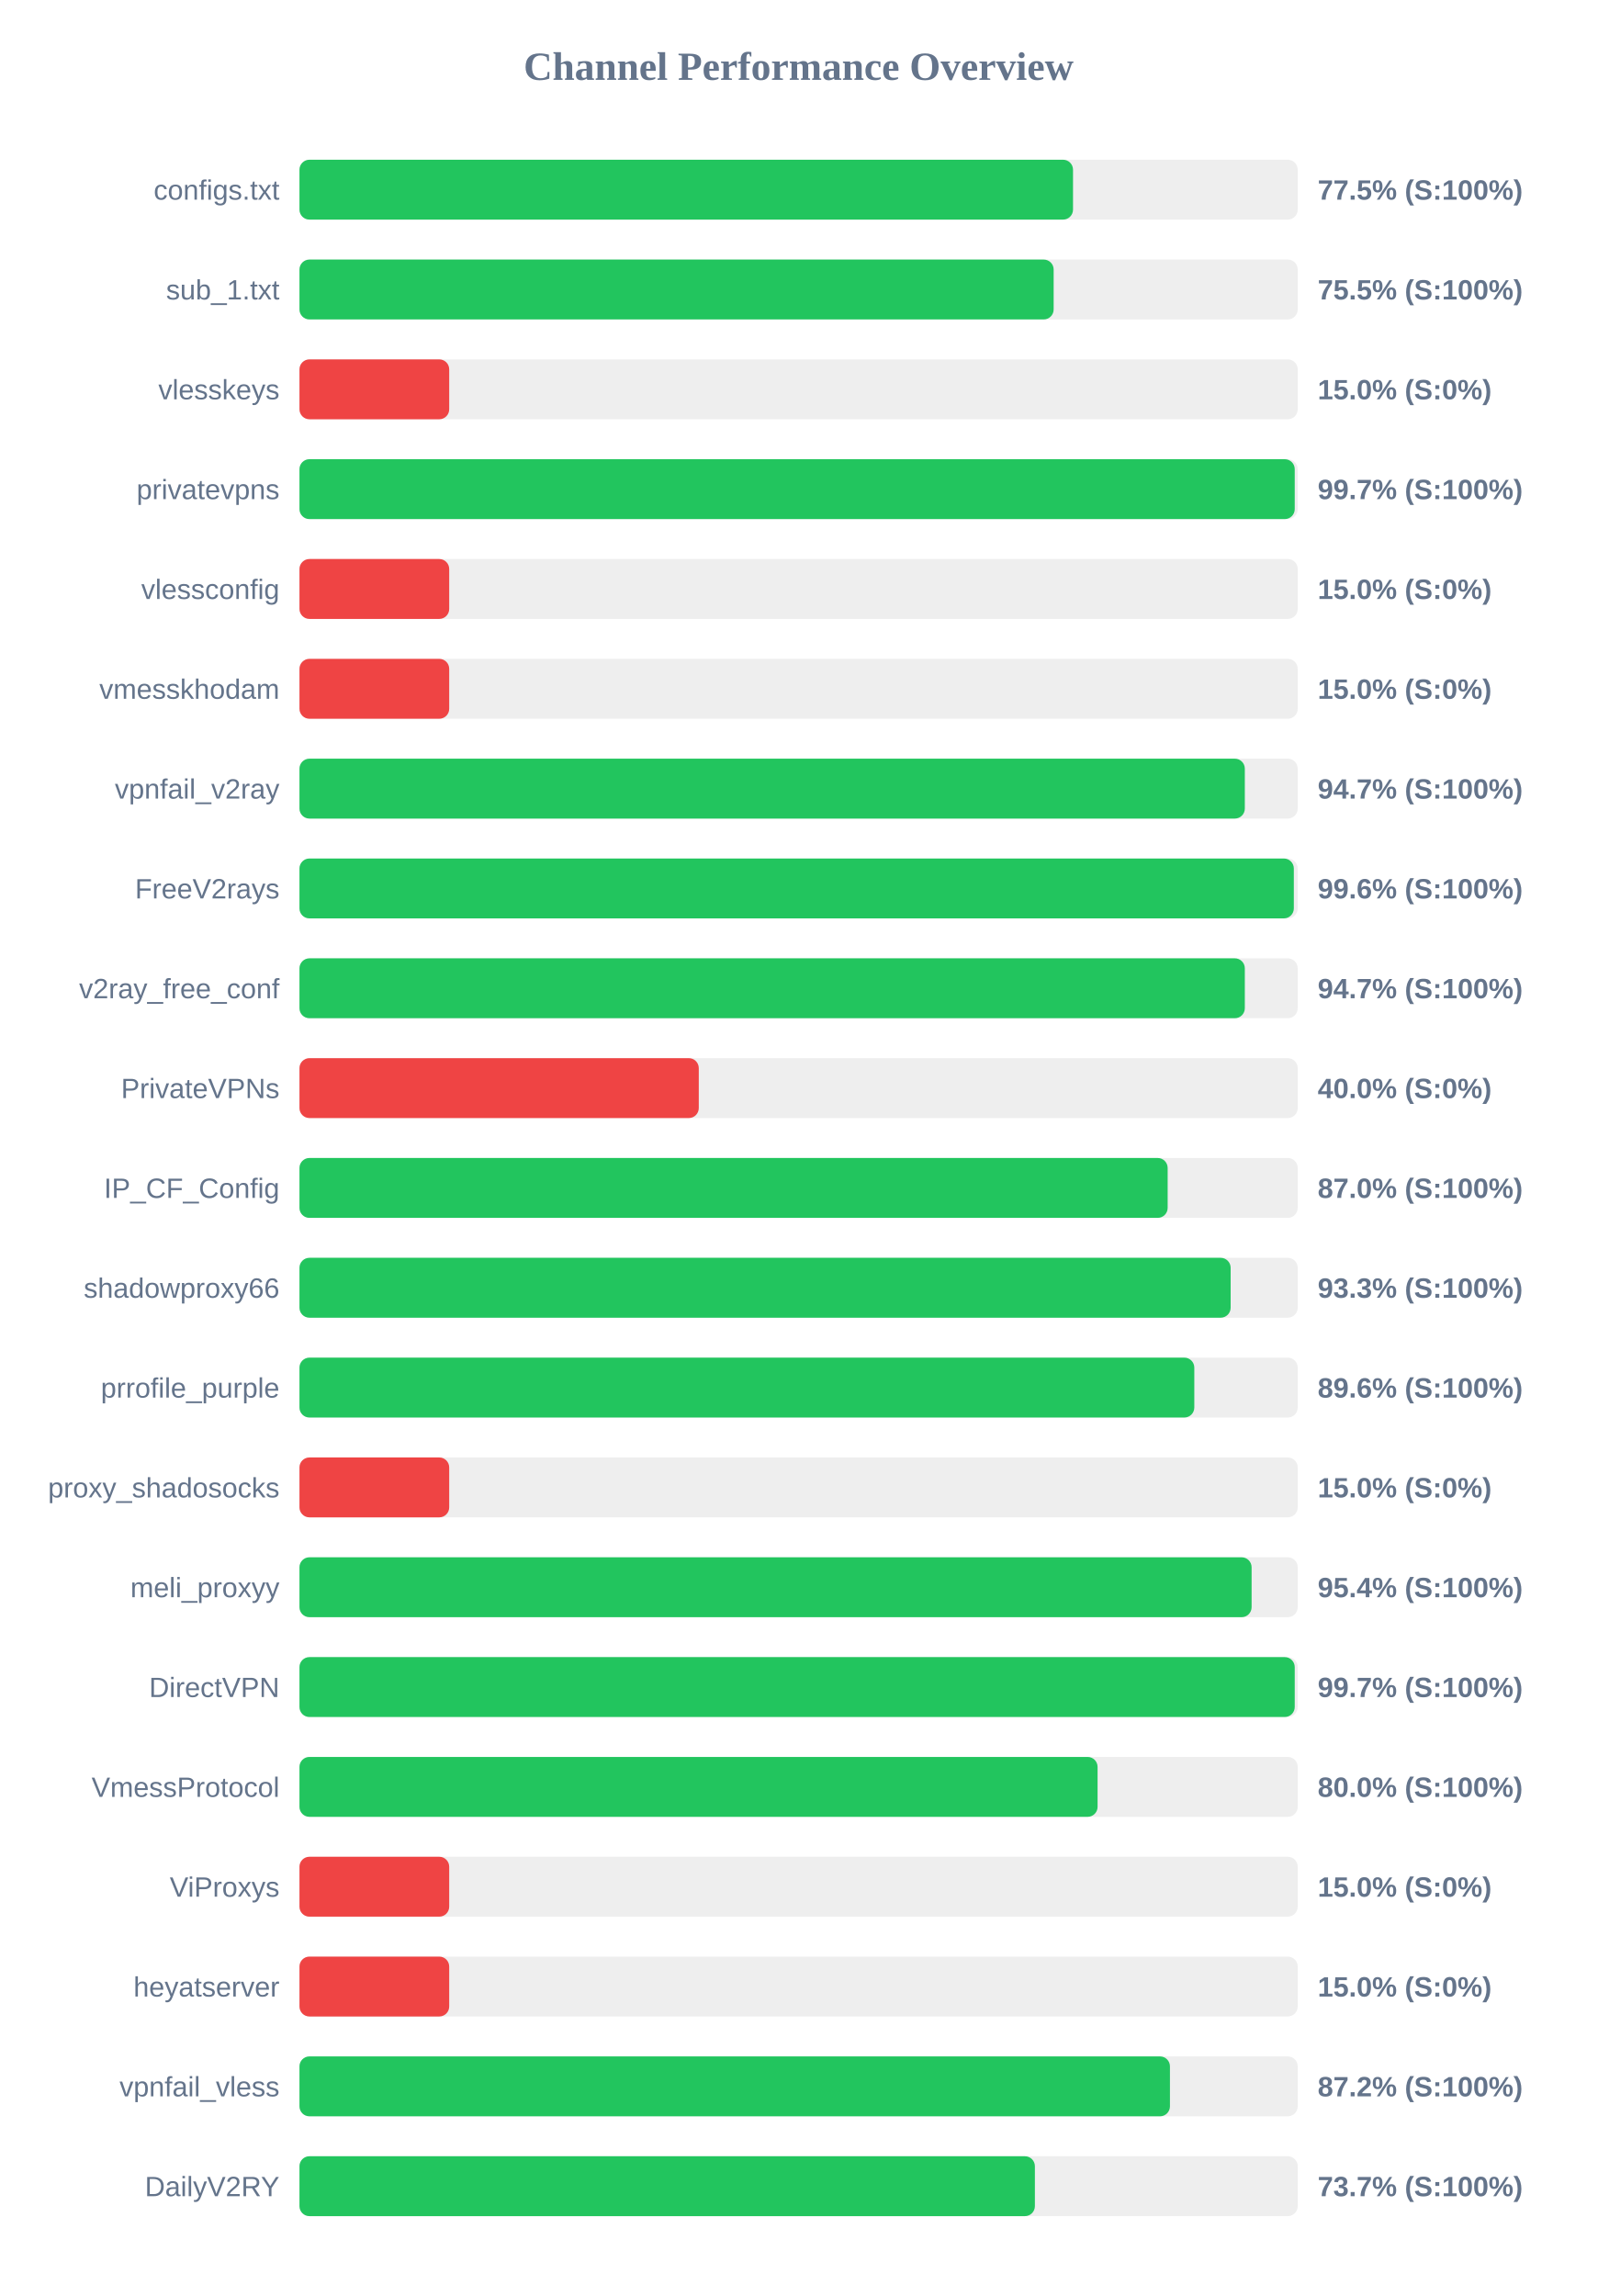
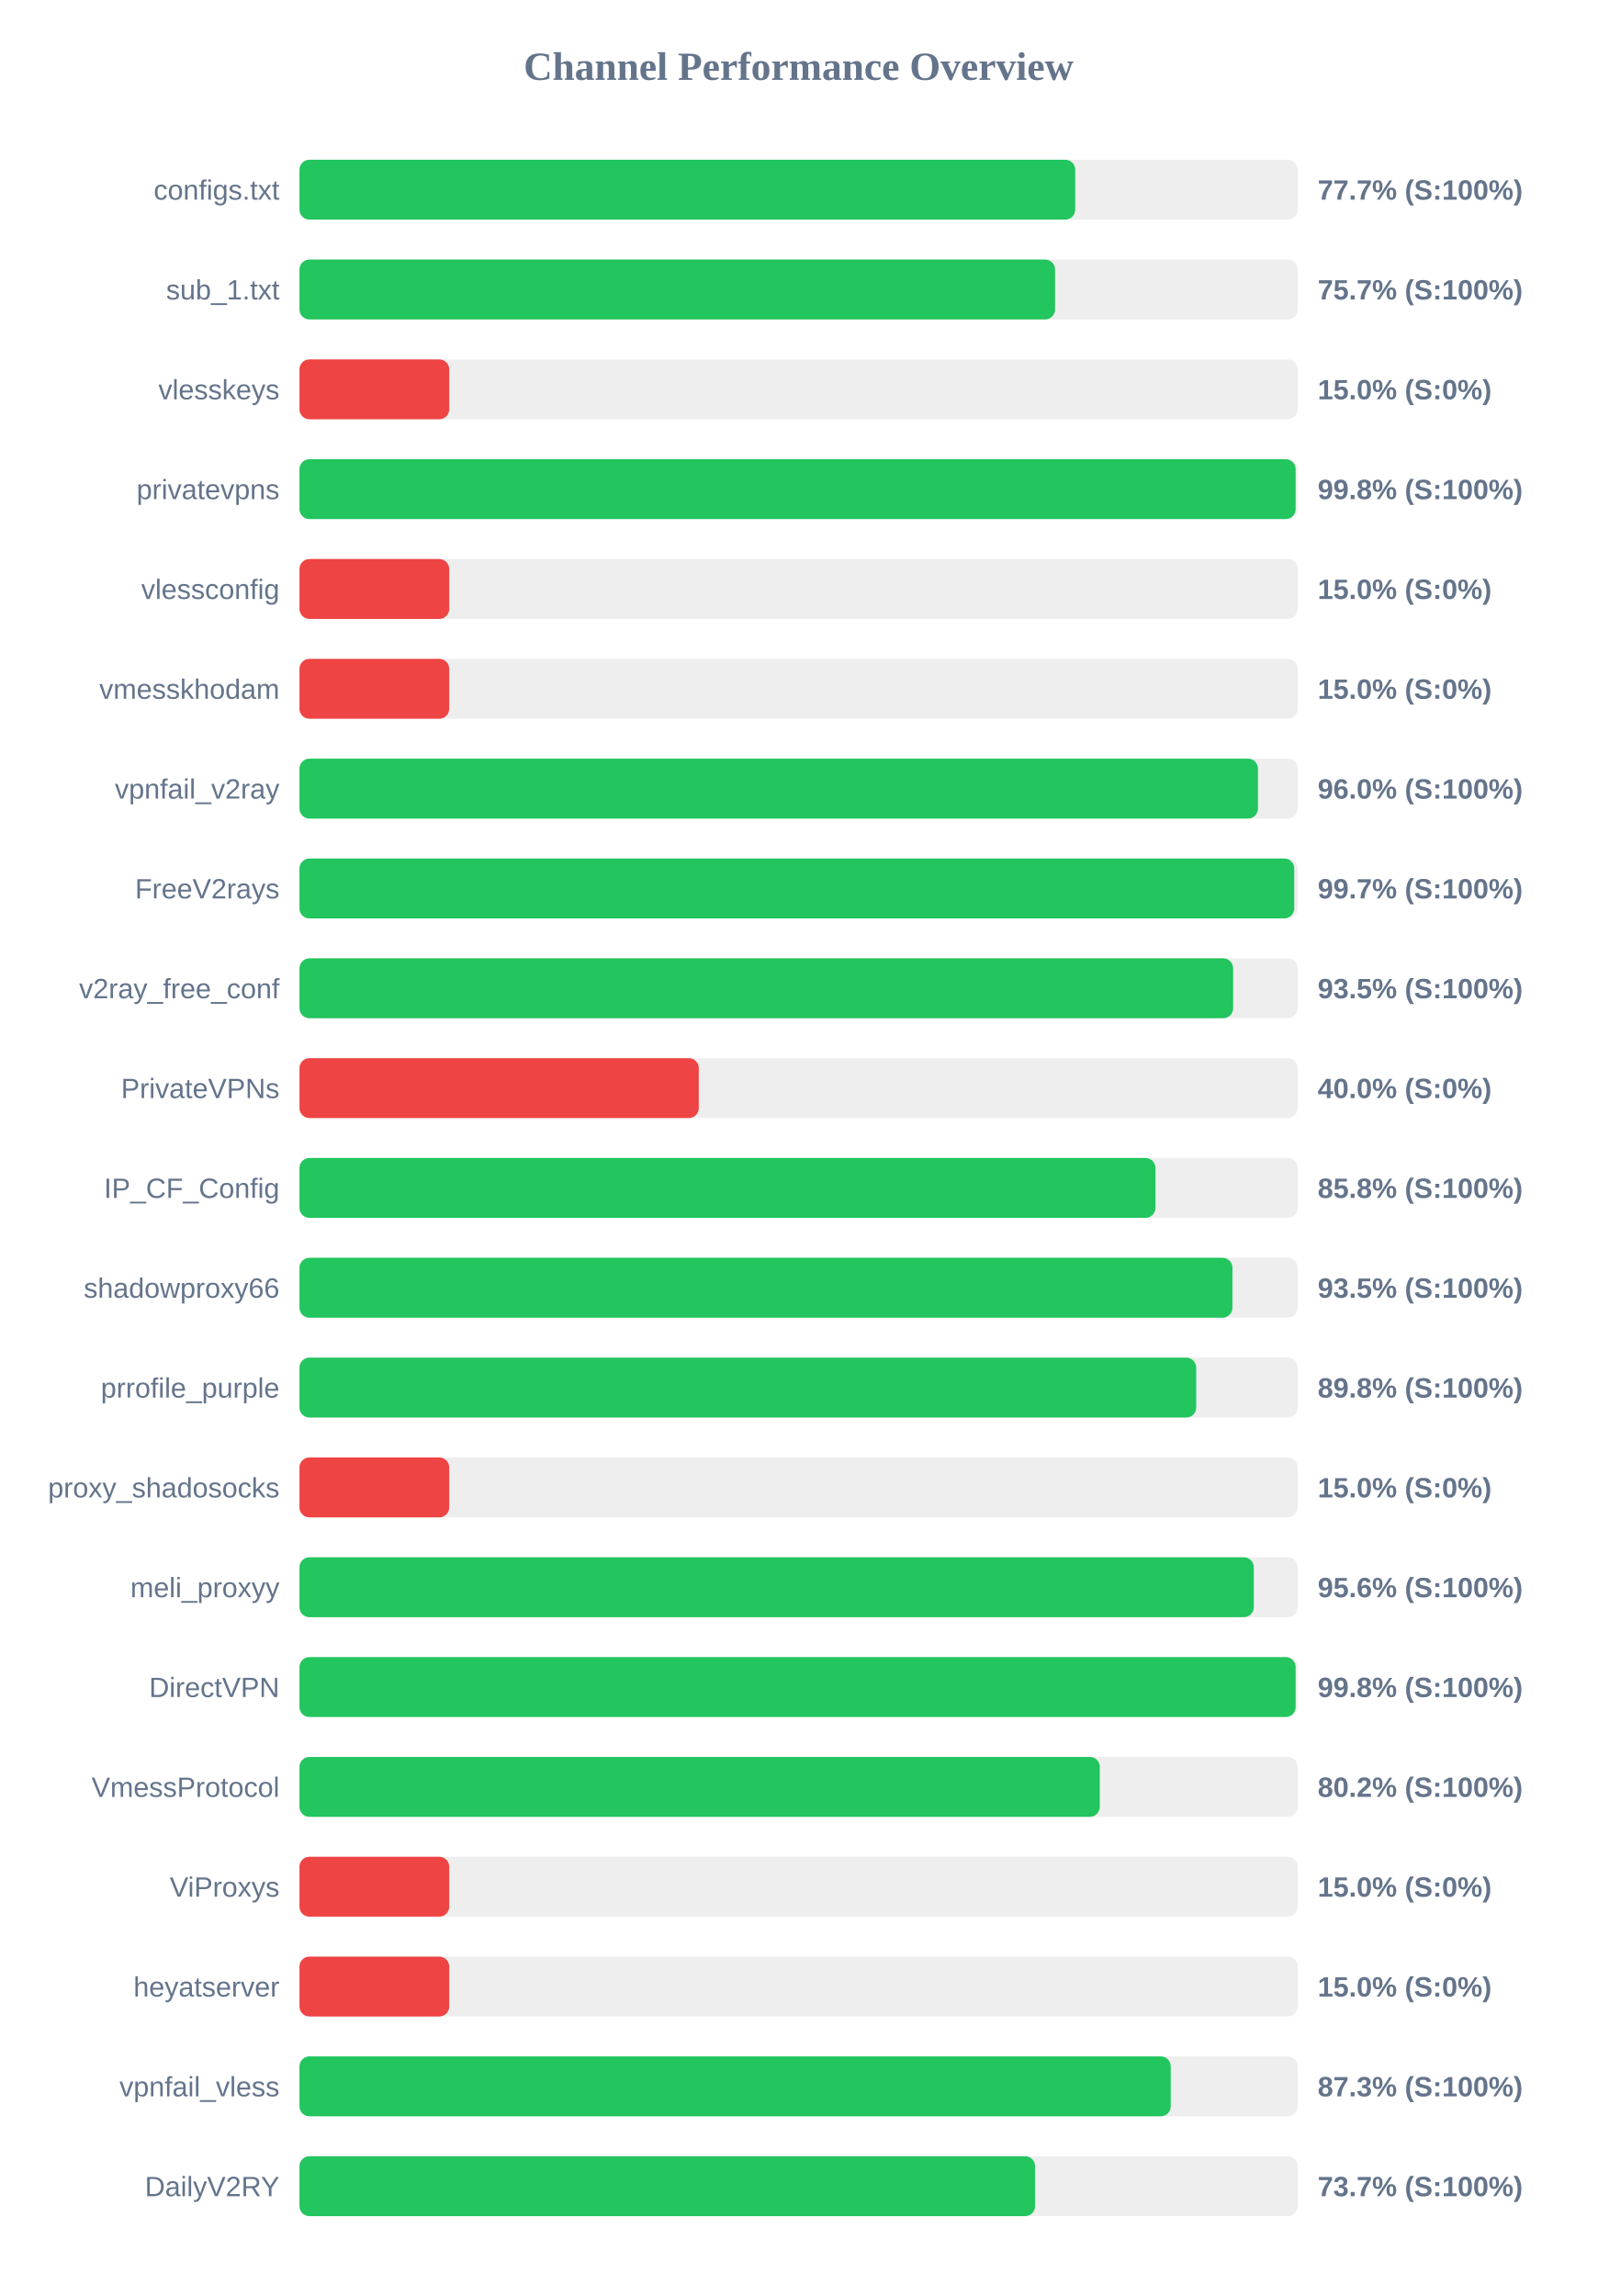
<svg xmlns="http://www.w3.org/2000/svg" width="800" height="1150" version="1.1">
  <style>
        .row { font: 14px Arial; fill: #64748b; }
        .score { font: bold 14px Arial; fill: #64748b; }
    </style>
  <text x="400" y="40" text-anchor="middle" font-size="20px" font-weight="bold" fill="#64748b">Channel Performance Overview</text>
  <rect x="150" y="80" width="500" height="30" fill="#eee" rx="5" />
-   <rect x="150" y="80" width="387.45" height="30" fill="#22c55e" rx="5" />
+   <rect x="150" y="80" width="388.55" height="30" fill="#22c55e" rx="5" />
  <text x="140" y="100" text-anchor="end" class="row">configs.txt</text>
-   <text x="660" y="100" text-anchor="start" class="score">77.5% (S:100%)</text>
+   <text x="660" y="100" text-anchor="start" class="score">77.7% (S:100%)</text>
  <rect x="150" y="130" width="500" height="30" fill="#eee" rx="5" />
-   <rect x="150" y="130" width="377.75" height="30" fill="#22c55e" rx="5" />
+   <rect x="150" y="130" width="378.45" height="30" fill="#22c55e" rx="5" />
  <text x="140" y="150" text-anchor="end" class="row">sub_1.txt</text>
-   <text x="660" y="150" text-anchor="start" class="score">75.5% (S:100%)</text>
+   <text x="660" y="150" text-anchor="start" class="score">75.7% (S:100%)</text>
  <rect x="150" y="180" width="500" height="30" fill="#eee" rx="5" />
  <rect x="150" y="180" width="75.0" height="30" fill="#ef4444" rx="5" />
  <text x="140" y="200" text-anchor="end" class="row">vlesskeys</text>
  <text x="660" y="200" text-anchor="start" class="score">15.0% (S:0%)</text>
  <rect x="150" y="230" width="500" height="30" fill="#eee" rx="5" />
-   <rect x="150" y="230" width="498.5" height="30" fill="#22c55e" rx="5" />
+   <rect x="150" y="230" width="498.95" height="30" fill="#22c55e" rx="5" />
  <text x="140" y="250" text-anchor="end" class="row">privatevpns</text>
-   <text x="660" y="250" text-anchor="start" class="score">99.7% (S:100%)</text>
+   <text x="660" y="250" text-anchor="start" class="score">99.8% (S:100%)</text>
  <rect x="150" y="280" width="500" height="30" fill="#eee" rx="5" />
  <rect x="150" y="280" width="75.0" height="30" fill="#ef4444" rx="5" />
  <text x="140" y="300" text-anchor="end" class="row">vlessconfig</text>
  <text x="660" y="300" text-anchor="start" class="score">15.0% (S:0%)</text>
  <rect x="150" y="330" width="500" height="30" fill="#eee" rx="5" />
  <rect x="150" y="330" width="75.0" height="30" fill="#ef4444" rx="5" />
  <text x="140" y="350" text-anchor="end" class="row">vmesskhodam</text>
  <text x="660" y="350" text-anchor="start" class="score">15.0% (S:0%)</text>
  <rect x="150" y="380" width="500" height="30" fill="#eee" rx="5" />
-   <rect x="150" y="380" width="473.5" height="30" fill="#22c55e" rx="5" />
+   <rect x="150" y="380" width="480.1" height="30" fill="#22c55e" rx="5" />
  <text x="140" y="400" text-anchor="end" class="row">vpnfail_v2ray</text>
-   <text x="660" y="400" text-anchor="start" class="score">94.7% (S:100%)</text>
+   <text x="660" y="400" text-anchor="start" class="score">96.0% (S:100%)</text>
  <rect x="150" y="430" width="500" height="30" fill="#eee" rx="5" />
-   <rect x="150" y="430" width="498.05" height="30" fill="#22c55e" rx="5" />
+   <rect x="150" y="430" width="498.25" height="30" fill="#22c55e" rx="5" />
  <text x="140" y="450" text-anchor="end" class="row">FreeV2rays</text>
-   <text x="660" y="450" text-anchor="start" class="score">99.6% (S:100%)</text>
+   <text x="660" y="450" text-anchor="start" class="score">99.7% (S:100%)</text>
  <rect x="150" y="480" width="500" height="30" fill="#eee" rx="5" />
-   <rect x="150" y="480" width="473.5" height="30" fill="#22c55e" rx="5" />
+   <rect x="150" y="480" width="467.65" height="30" fill="#22c55e" rx="5" />
  <text x="140" y="500" text-anchor="end" class="row">v2ray_free_conf</text>
-   <text x="660" y="500" text-anchor="start" class="score">94.7% (S:100%)</text>
+   <text x="660" y="500" text-anchor="start" class="score">93.5% (S:100%)</text>
  <rect x="150" y="530" width="500" height="30" fill="#eee" rx="5" />
  <rect x="150" y="530" width="200.0" height="30" fill="#ef4444" rx="5" />
  <text x="140" y="550" text-anchor="end" class="row">PrivateVPNs</text>
  <text x="660" y="550" text-anchor="start" class="score">40.0% (S:0%)</text>
  <rect x="150" y="580" width="500" height="30" fill="#eee" rx="5" />
-   <rect x="150" y="580" width="434.85" height="30" fill="#22c55e" rx="5" />
+   <rect x="150" y="580" width="428.75" height="30" fill="#22c55e" rx="5" />
  <text x="140" y="600" text-anchor="end" class="row">IP_CF_Config</text>
-   <text x="660" y="600" text-anchor="start" class="score">87.0% (S:100%)</text>
+   <text x="660" y="600" text-anchor="start" class="score">85.8% (S:100%)</text>
  <rect x="150" y="630" width="500" height="30" fill="#eee" rx="5" />
-   <rect x="150" y="630" width="466.4" height="30" fill="#22c55e" rx="5" />
+   <rect x="150" y="630" width="467.3" height="30" fill="#22c55e" rx="5" />
  <text x="140" y="650" text-anchor="end" class="row">shadowproxy66</text>
-   <text x="660" y="650" text-anchor="start" class="score">93.3% (S:100%)</text>
+   <text x="660" y="650" text-anchor="start" class="score">93.5% (S:100%)</text>
  <rect x="150" y="680" width="500" height="30" fill="#eee" rx="5" />
-   <rect x="150" y="680" width="448.2" height="30" fill="#22c55e" rx="5" />
+   <rect x="150" y="680" width="449.15" height="30" fill="#22c55e" rx="5" />
  <text x="140" y="700" text-anchor="end" class="row">prrofile_purple</text>
-   <text x="660" y="700" text-anchor="start" class="score">89.6% (S:100%)</text>
+   <text x="660" y="700" text-anchor="start" class="score">89.8% (S:100%)</text>
  <rect x="150" y="730" width="500" height="30" fill="#eee" rx="5" />
  <rect x="150" y="730" width="75.0" height="30" fill="#ef4444" rx="5" />
  <text x="140" y="750" text-anchor="end" class="row">proxy_shadosocks</text>
  <text x="660" y="750" text-anchor="start" class="score">15.0% (S:0%)</text>
  <rect x="150" y="780" width="500" height="30" fill="#eee" rx="5" />
-   <rect x="150" y="780" width="476.9" height="30" fill="#22c55e" rx="5" />
+   <rect x="150" y="780" width="478.0" height="30" fill="#22c55e" rx="5" />
  <text x="140" y="800" text-anchor="end" class="row">meli_proxyy</text>
-   <text x="660" y="800" text-anchor="start" class="score">95.4% (S:100%)</text>
+   <text x="660" y="800" text-anchor="start" class="score">95.6% (S:100%)</text>
  <rect x="150" y="830" width="500" height="30" fill="#eee" rx="5" />
-   <rect x="150" y="830" width="498.5" height="30" fill="#22c55e" rx="5" />
+   <rect x="150" y="830" width="498.95" height="30" fill="#22c55e" rx="5" />
  <text x="140" y="850" text-anchor="end" class="row">DirectVPN</text>
-   <text x="660" y="850" text-anchor="start" class="score">99.7% (S:100%)</text>
+   <text x="660" y="850" text-anchor="start" class="score">99.8% (S:100%)</text>
  <rect x="150" y="880" width="500" height="30" fill="#eee" rx="5" />
-   <rect x="150" y="880" width="399.75" height="30" fill="#22c55e" rx="5" />
+   <rect x="150" y="880" width="400.85" height="30" fill="#22c55e" rx="5" />
  <text x="140" y="900" text-anchor="end" class="row">VmessProtocol</text>
-   <text x="660" y="900" text-anchor="start" class="score">80.0% (S:100%)</text>
+   <text x="660" y="900" text-anchor="start" class="score">80.2% (S:100%)</text>
  <rect x="150" y="930" width="500" height="30" fill="#eee" rx="5" />
  <rect x="150" y="930" width="75.0" height="30" fill="#ef4444" rx="5" />
  <text x="140" y="950" text-anchor="end" class="row">ViProxys</text>
  <text x="660" y="950" text-anchor="start" class="score">15.0% (S:0%)</text>
  <rect x="150" y="980" width="500" height="30" fill="#eee" rx="5" />
  <rect x="150" y="980" width="75.0" height="30" fill="#ef4444" rx="5" />
  <text x="140" y="1000" text-anchor="end" class="row">heyatserver</text>
  <text x="660" y="1000" text-anchor="start" class="score">15.0% (S:0%)</text>
  <rect x="150" y="1030" width="500" height="30" fill="#eee" rx="5" />
-   <rect x="150" y="1030" width="436.0" height="30" fill="#22c55e" rx="5" />
+   <rect x="150" y="1030" width="436.4" height="30" fill="#22c55e" rx="5" />
  <text x="140" y="1050" text-anchor="end" class="row">vpnfail_vless</text>
-   <text x="660" y="1050" text-anchor="start" class="score">87.2% (S:100%)</text>
+   <text x="660" y="1050" text-anchor="start" class="score">87.3% (S:100%)</text>
  <rect x="150" y="1080" width="500" height="30" fill="#eee" rx="5" />
-   <rect x="150" y="1080" width="368.35" height="30" fill="#22c55e" rx="5" />
+   <rect x="150" y="1080" width="368.45" height="30" fill="#22c55e" rx="5" />
  <text x="140" y="1100" text-anchor="end" class="row">DailyV2RY</text>
  <text x="660" y="1100" text-anchor="start" class="score">73.7% (S:100%)</text>
</svg>
